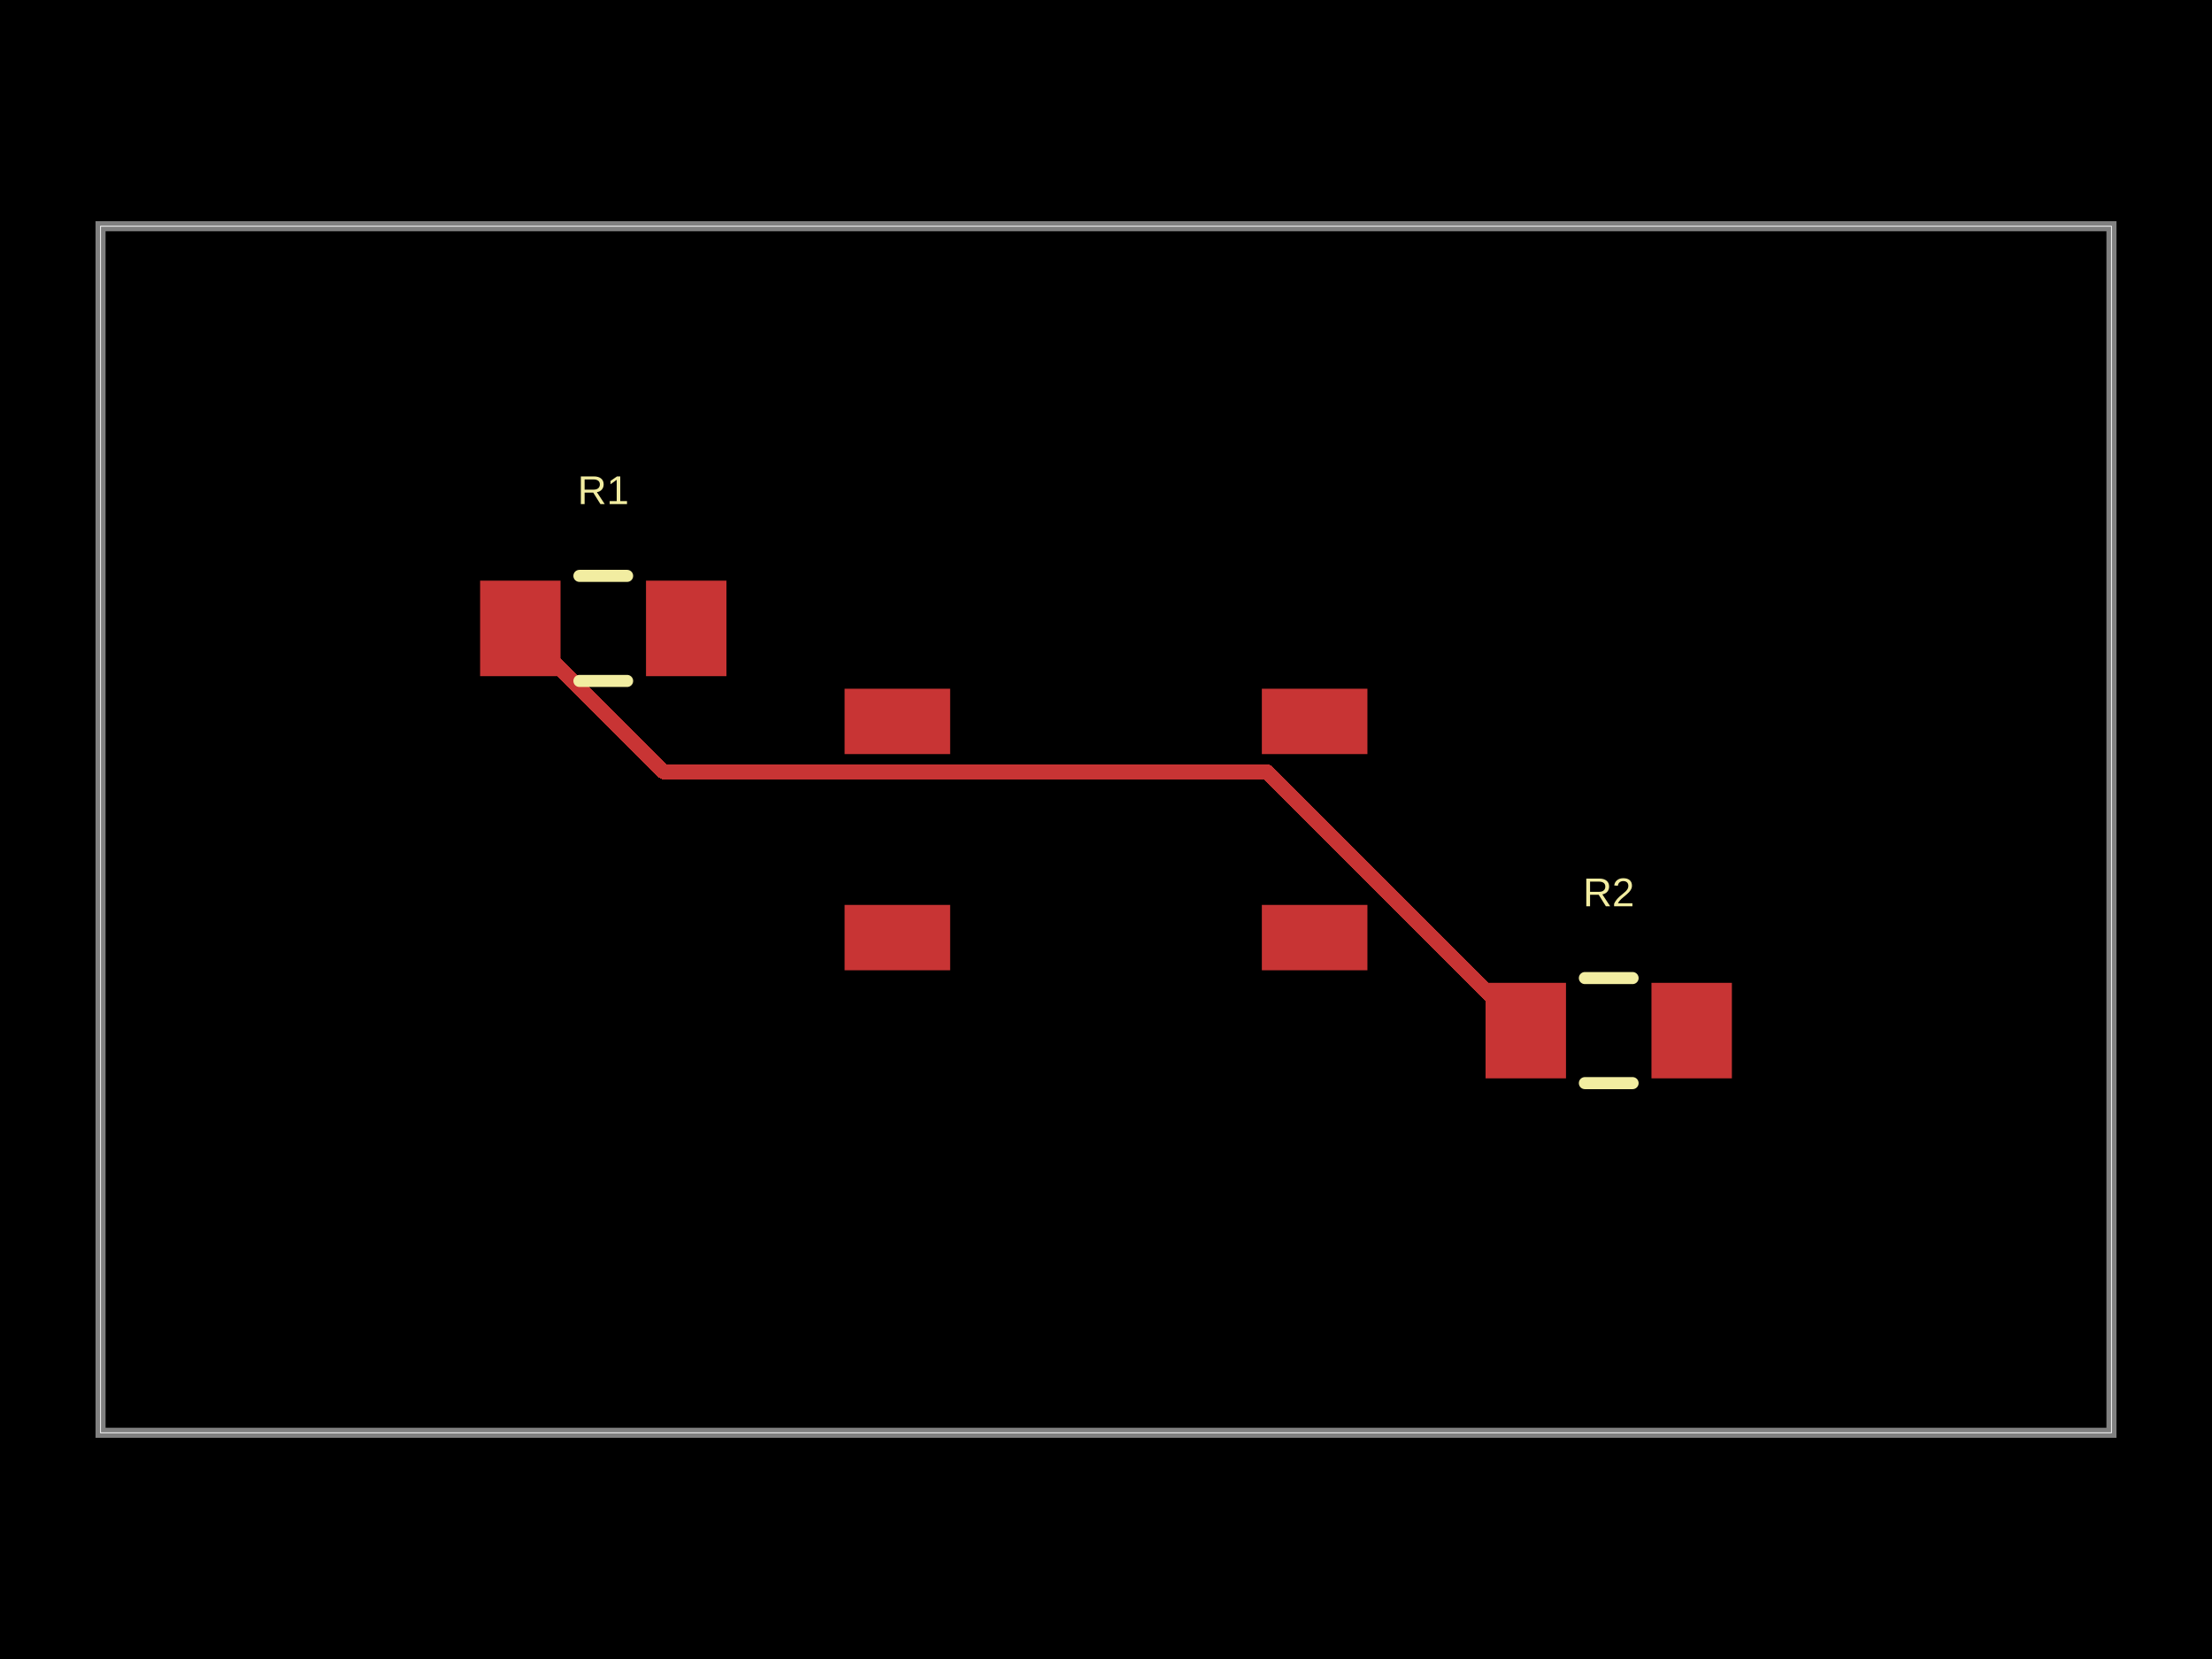
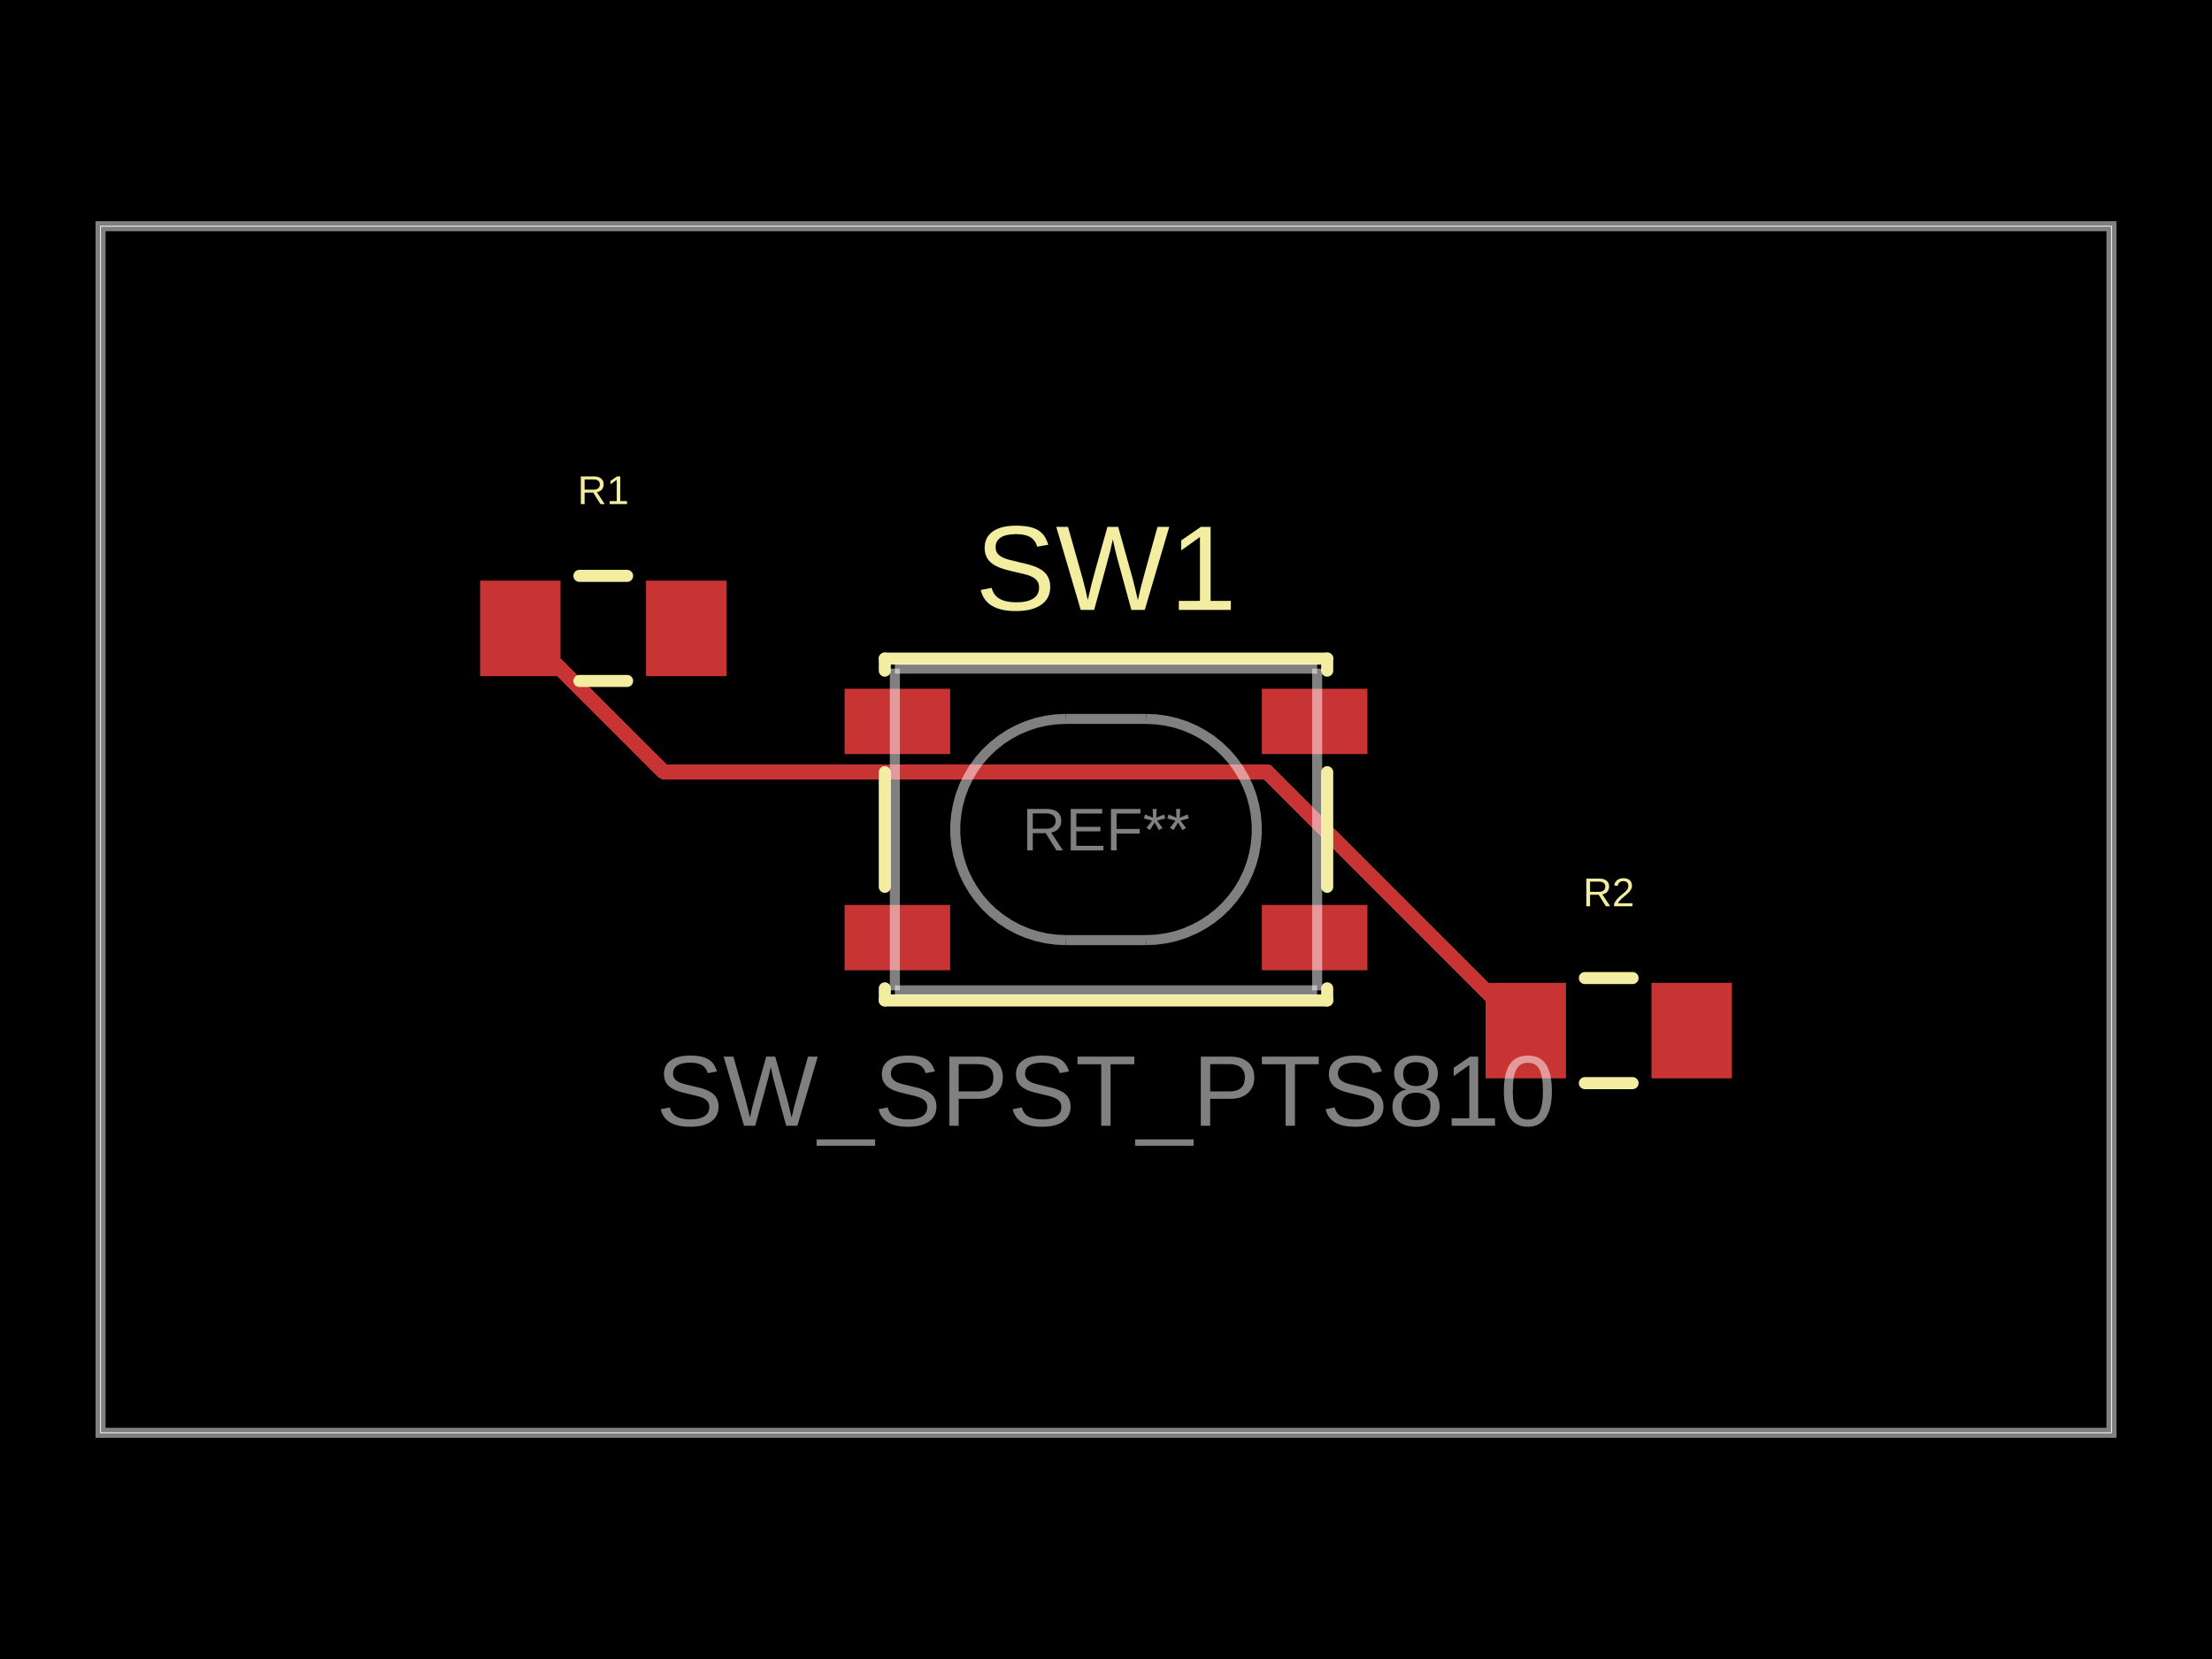
<svg xmlns="http://www.w3.org/2000/svg" width="800" height="600" data-software-used-string="@tscircuit/core@0.0.1724">
  <style />
  <rect class="boundary" x="0" y="0" fill="#000" width="800" height="600" data-type="pcb_background" data-pcb-layer="global" />
  <rect class="pcb-boundary" fill="none" stroke="#fff" stroke-width="0.3" x="36.364" y="81.818" width="727.273" height="436.364" data-type="pcb_boundary" data-pcb-layer="global" />
  <path class="pcb-board" d="M 36.364 518.182 L 763.636 518.182 L 763.636 81.818 L 36.364 81.818 Z" fill="none" stroke="rgba(255, 255, 255, 0.5)" stroke-width="3.636" data-type="pcb_board" data-pcb-layer="board" />
  <rect class="pcb-pad" fill="rgb(200, 52, 52)" x="173.636" y="210" width="29.091" height="34.545" data-type="pcb_smtpad" data-pcb-layer="top" data-pad-name="R1.pin1" data-pad-net-name="VCC" />
  <rect class="pcb-pad" fill="rgb(200, 52, 52)" x="233.636" y="210" width="29.091" height="34.545" data-type="pcb_smtpad" data-pcb-layer="top" data-pad-name="R1.pin2" data-pad-net-name="SIGNAL" />
  <rect class="pcb-pad" fill="rgb(200, 52, 52)" x="537.273" y="355.455" width="29.091" height="34.545" data-type="pcb_smtpad" data-pcb-layer="top" data-pad-name="R2.pin1" data-pad-net-name="VCC" />
  <rect class="pcb-pad" fill="rgb(200, 52, 52)" x="597.273" y="355.455" width="29.091" height="34.545" data-type="pcb_smtpad" data-pcb-layer="top" data-pad-name="R2.pin2" data-pad-net-name="GND" />
  <rect class="pcb-pad" fill="rgb(200, 52, 52)" x="305.455" y="249.091" width="38.182" height="23.636" data-type="pcb_smtpad" data-pcb-layer="top" />
  <rect class="pcb-pad" fill="rgb(200, 52, 52)" x="456.364" y="249.091" width="38.182" height="23.636" data-type="pcb_smtpad" data-pcb-layer="top" />
  <rect class="pcb-pad" fill="rgb(200, 52, 52)" x="305.455" y="327.273" width="38.182" height="23.636" data-type="pcb_smtpad" data-pcb-layer="top" />
  <rect class="pcb-pad" fill="rgb(200, 52, 52)" x="456.364" y="327.273" width="38.182" height="23.636" data-type="pcb_smtpad" data-pcb-layer="top" />
  <path class="pcb-trace" stroke="rgb(200, 52, 52)" fill="none" d="M 188.182 227.273 L 240 279.091" stroke-width="5.455" stroke-linecap="round" stroke-linejoin="round" shape-rendering="crispEdges" data-type="pcb_trace" data-pcb-layer="top" />
  <path class="pcb-trace" stroke="rgb(200, 52, 52)" fill="none" d="M 240 279.091 L 266.429 279.091" stroke-width="5.455" stroke-linecap="round" stroke-linejoin="round" shape-rendering="crispEdges" data-type="pcb_trace" data-pcb-layer="top" />
  <path class="pcb-trace" stroke="rgb(200, 52, 52)" fill="none" d="M 266.429 279.091 L 458.182 279.091" stroke-width="5.455" stroke-linecap="round" stroke-linejoin="round" shape-rendering="crispEdges" data-type="pcb_trace" data-pcb-layer="top" />
  <path class="pcb-trace" stroke="rgb(200, 52, 52)" fill="none" d="M 458.182 279.091 L 551.818 372.727" stroke-width="5.455" stroke-linecap="round" stroke-linejoin="round" shape-rendering="crispEdges" data-type="pcb_trace" data-pcb-layer="top" />
  <path class="pcb-silkscreen pcb-silkscreen-top" d="M 209.554 208.273 L 226.809 208.273" fill="none" stroke="#f2eda1" stroke-width="4.364" stroke-linecap="round" stroke-linejoin="round" data-pcb-component-id="pcb_component_0" data-pcb-silkscreen-path-id="pcb_silkscreen_path_0" data-type="pcb_silkscreen_path" data-pcb-layer="top" />
  <path class="pcb-silkscreen pcb-silkscreen-top" d="M 209.554 246.273 L 226.809 246.273" fill="none" stroke="#f2eda1" stroke-width="4.364" stroke-linecap="round" stroke-linejoin="round" data-pcb-component-id="pcb_component_0" data-pcb-silkscreen-path-id="pcb_silkscreen_path_1" data-type="pcb_silkscreen_path" data-pcb-layer="top" />
  <text x="0" y="0" dx="0" dy="0" fill="#f2eda1" font-family="Arial, sans-serif" font-size="14.545" text-anchor="middle" dominant-baseline="central" transform="matrix(1,0,0,1,218.1818,177.2727)" class="pcb-silkscreen-text pcb-silkscreen-top" data-pcb-silkscreen-text-id="pcb_silkscreen_text_0" stroke="none" data-type="pcb_silkscreen_text" data-pcb-layer="top">R1</text>
  <path class="pcb-silkscreen pcb-silkscreen-top" d="M 573.191 353.727 L 590.446 353.727" fill="none" stroke="#f2eda1" stroke-width="4.364" stroke-linecap="round" stroke-linejoin="round" data-pcb-component-id="pcb_component_2" data-pcb-silkscreen-path-id="pcb_silkscreen_path_2" data-type="pcb_silkscreen_path" data-pcb-layer="top" />
  <path class="pcb-silkscreen pcb-silkscreen-top" d="M 573.191 391.727 L 590.446 391.727" fill="none" stroke="#f2eda1" stroke-width="4.364" stroke-linecap="round" stroke-linejoin="round" data-pcb-component-id="pcb_component_2" data-pcb-silkscreen-path-id="pcb_silkscreen_path_3" data-type="pcb_silkscreen_path" data-pcb-layer="top" />
  <text x="0" y="0" dx="0" dy="0" fill="#f2eda1" font-family="Arial, sans-serif" font-size="14.545" text-anchor="middle" dominant-baseline="central" transform="matrix(1,0,0,1,581.8182,322.7273)" class="pcb-silkscreen-text pcb-silkscreen-top" data-pcb-silkscreen-text-id="pcb_silkscreen_text_1" stroke="none" data-type="pcb_silkscreen_text" data-pcb-layer="top">R2</text>
+   <text x="0" y="0" dx="0" dy="0" fill="#f2eda1" font-family="Arial, sans-serif" font-size="43.636" text-anchor="middle" dominant-baseline="central" transform="matrix(1,0,0,1,400,205.4545)" class="pcb-silkscreen-text pcb-silkscreen-top" data-pcb-silkscreen-text-id="pcb_silkscreen_text_2" stroke="none" data-type="pcb_silkscreen_text" data-pcb-layer="top">SW1</text>
+   <path class="pcb-silkscreen pcb-silkscreen-top" d="M 320 238.182 L 320 242.545" fill="none" stroke="#f2eda1" stroke-width="4.364" stroke-linecap="round" stroke-linejoin="round" data-pcb-component-id="pcb_component_1" data-pcb-silkscreen-path-id="pcb_silkscreen_path_4" data-type="pcb_silkscreen_path" data-pcb-layer="top" />
+   <path class="pcb-silkscreen pcb-silkscreen-top" d="M 320 279.273 L 320 320.727" fill="none" stroke="#f2eda1" stroke-width="4.364" stroke-linecap="round" stroke-linejoin="round" data-pcb-component-id="pcb_component_1" data-pcb-silkscreen-path-id="pcb_silkscreen_path_5" data-type="pcb_silkscreen_path" data-pcb-layer="top" />
+   <path class="pcb-silkscreen pcb-silkscreen-top" d="M 320 357.455 L 320 361.818" fill="none" stroke="#f2eda1" stroke-width="4.364" stroke-linecap="round" stroke-linejoin="round" data-pcb-component-id="pcb_component_1" data-pcb-silkscreen-path-id="pcb_silkscreen_path_6" data-type="pcb_silkscreen_path" data-pcb-layer="top" />
+   <path class="pcb-silkscreen pcb-silkscreen-top" d="M 320 361.818 L 480 361.818" fill="none" stroke="#f2eda1" stroke-width="4.364" stroke-linecap="round" stroke-linejoin="round" data-pcb-component-id="pcb_component_1" data-pcb-silkscreen-path-id="pcb_silkscreen_path_7" data-type="pcb_silkscreen_path" data-pcb-layer="top" />
+   <path class="pcb-silkscreen pcb-silkscreen-top" d="M 480 238.182 L 320 238.182" fill="none" stroke="#f2eda1" stroke-width="4.364" stroke-linecap="round" stroke-linejoin="round" data-pcb-component-id="pcb_component_1" data-pcb-silkscreen-path-id="pcb_silkscreen_path_8" data-type="pcb_silkscreen_path" data-pcb-layer="top" />
+   <path class="pcb-silkscreen pcb-silkscreen-top" d="M 480 242.545 L 480 238.182" fill="none" stroke="#f2eda1" stroke-width="4.364" stroke-linecap="round" stroke-linejoin="round" data-pcb-component-id="pcb_component_1" data-pcb-silkscreen-path-id="pcb_silkscreen_path_9" data-type="pcb_silkscreen_path" data-pcb-layer="top" />
+   <path class="pcb-silkscreen pcb-silkscreen-top" d="M 480 320.727 L 480 279.273" fill="none" stroke="#f2eda1" stroke-width="4.364" stroke-linecap="round" stroke-linejoin="round" data-pcb-component-id="pcb_component_1" data-pcb-silkscreen-path-id="pcb_silkscreen_path_10" data-type="pcb_silkscreen_path" data-pcb-layer="top" />
+   <path class="pcb-silkscreen pcb-silkscreen-top" d="M 480 361.818 L 480 357.455" fill="none" stroke="#f2eda1" stroke-width="4.364" stroke-linecap="round" stroke-linejoin="round" data-pcb-component-id="pcb_component_1" data-pcb-silkscreen-path-id="pcb_silkscreen_path_11" data-type="pcb_silkscreen_path" data-pcb-layer="top" />
+   <text x="0" y="0" font-family="Arial, sans-serif" font-size="36.364" text-anchor="middle" dominant-baseline="central" transform="matrix(1,0,0,1,400,394.5455)" class="pcb-fabrication-note-text" fill="rgba(255,255,255,0.5)" data-type="pcb_fabrication_note_text" data-pcb-layer="overlay">SW_SPST_PTS810</text>
+   <text x="0" y="0" font-family="Arial, sans-serif" font-size="21.818" text-anchor="middle" dominant-baseline="central" transform="matrix(1,0,0,1,400,300)" class="pcb-fabrication-note-text" fill="rgba(255,255,255,0.5)" data-type="pcb_fabrication_note_text" data-pcb-layer="overlay">REF**</text>
+   <path class="pcb-fabrication-note-path" stroke="rgba(255,255,255,0.5)" fill="none" d="M 323.636 241.818 L 323.636 358.182" stroke-width="3.636" data-pcb-component-id="pcb_component_1" data-pcb-fabrication-note-path-id="pcb_fabrication_note_path_0" data-type="pcb_fabrication_note_path" data-pcb-layer="overlay" />
+   <path class="pcb-fabrication-note-path" stroke="rgba(255,255,255,0.5)" fill="none" d="M 323.636 358.182 L 476.364 358.182" stroke-width="3.636" data-pcb-component-id="pcb_component_1" data-pcb-fabrication-note-path-id="pcb_fabrication_note_path_1" data-type="pcb_fabrication_note_path" data-pcb-layer="overlay" />
+   <path class="pcb-fabrication-note-path" stroke="rgba(255,255,255,0.5)" fill="none" d="M 385.455 260 L 414.545 260" stroke-width="3.636" data-pcb-component-id="pcb_component_1" data-pcb-fabrication-note-path-id="pcb_fabrication_note_path_2" data-type="pcb_fabrication_note_path" data-pcb-layer="overlay" />
+   <path class="pcb-fabrication-note-path" stroke="rgba(255,255,255,0.5)" fill="none" d="M 414.545 340 L 385.455 340" stroke-width="3.636" data-pcb-component-id="pcb_component_1" data-pcb-fabrication-note-path-id="pcb_fabrication_note_path_3" data-type="pcb_fabrication_note_path" data-pcb-layer="overlay" />
+   <path class="pcb-fabrication-note-path" stroke="rgba(255,255,255,0.5)" fill="none" d="M 476.364 241.818 L 323.636 241.818" stroke-width="3.636" data-pcb-component-id="pcb_component_1" data-pcb-fabrication-note-path-id="pcb_fabrication_note_path_4" data-type="pcb_fabrication_note_path" data-pcb-layer="overlay" />
+   <path class="pcb-fabrication-note-path" stroke="rgba(255,255,255,0.5)" fill="none" d="M 476.364 358.182 L 476.364 241.818" stroke-width="3.636" data-pcb-component-id="pcb_component_1" data-pcb-fabrication-note-path-id="pcb_fabrication_note_path_5" data-type="pcb_fabrication_note_path" data-pcb-layer="overlay" />
+   <path class="pcb-fabrication-note-path" stroke="rgba(255,255,255,0.5)" fill="none" d="M 385.455 340 L 381.869 339.839 L 378.312 339.357 L 374.813 338.559 L 371.4 337.449 L 368.099 336.039 L 364.939 334.338 L 361.943 332.361 L 359.137 330.123 L 356.543 327.643 L 354.181 324.94 L 352.072 322.036 L 350.231 318.955 L 348.673 315.721 L 347.412 312.361 L 346.457 308.901 L 345.817 305.369 L 345.495 301.795 L 345.495 298.205 L 345.817 294.631 L 346.457 291.099 L 347.412 287.639 L 348.673 284.279 L 350.231 281.045 L 352.072 277.964 L 354.181 275.06 L 356.543 272.357 L 359.137 269.877 L 361.943 267.639 L 364.939 265.662 L 368.099 263.961 L 371.4 262.551 L 374.813 261.441 L 378.312 260.643 L 381.869 260.161 L 385.455 260" stroke-width="3.636" data-pcb-component-id="pcb_component_1" data-pcb-fabrication-note-path-id="pcb_fabrication_note_path_6" data-type="pcb_fabrication_note_path" data-pcb-layer="overlay" />
+   <path class="pcb-fabrication-note-path" stroke="rgba(255,255,255,0.5)" fill="none" d="M 414.545 260 L 418.131 260.161 L 421.688 260.643 L 425.187 261.441 L 428.6 262.551 L 431.901 263.961 L 435.061 265.662 L 438.057 267.639 L 440.863 269.877 L 443.457 272.357 L 445.819 275.06 L 447.928 277.964 L 449.769 281.045 L 451.327 284.279 L 452.588 287.639 L 453.543 291.099 L 454.183 294.631 L 454.505 298.205 L 454.505 301.795 L 454.183 305.369 L 453.543 308.901 L 452.588 312.361 L 451.327 315.721 L 449.769 318.955 L 447.928 322.036 L 445.819 324.94 L 443.457 327.643 L 440.863 330.123 L 438.057 332.361 L 435.061 334.338 L 431.901 336.039 L 428.6 337.449 L 425.187 338.559 L 421.688 339.357 L 418.131 339.839 L 414.545 340" stroke-width="3.636" data-pcb-component-id="pcb_component_1" data-pcb-fabrication-note-path-id="pcb_fabrication_note_path_7" data-type="pcb_fabrication_note_path" data-pcb-layer="overlay" />
</svg>
